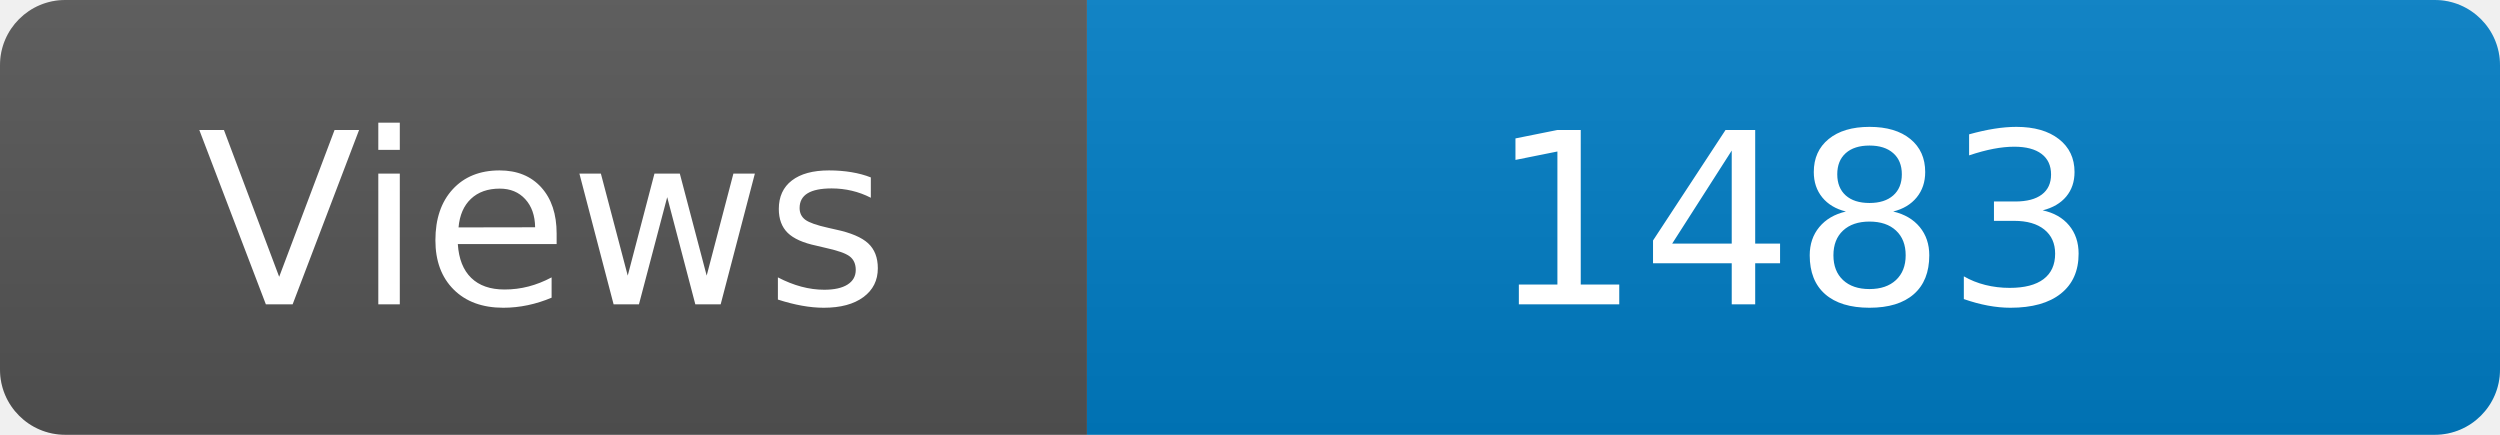
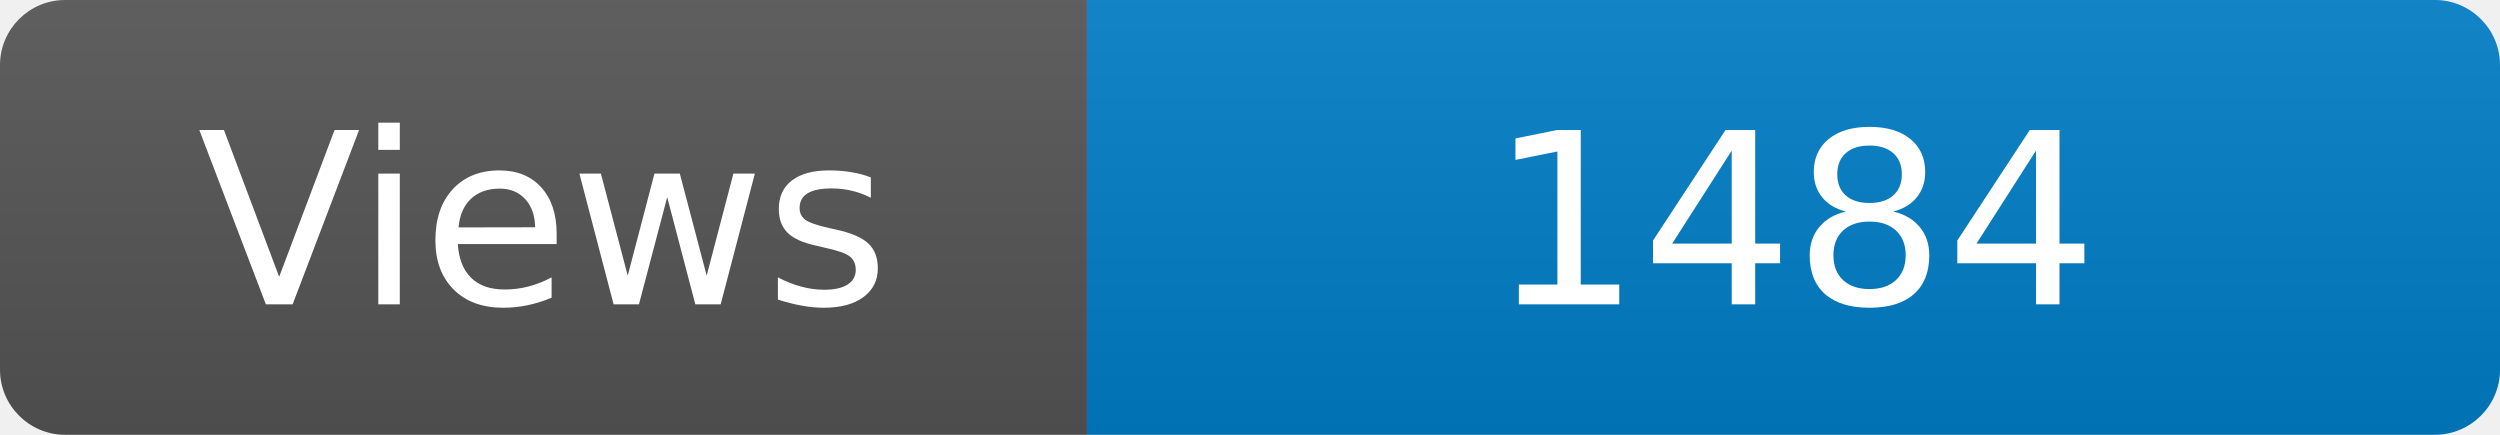
<svg xmlns="http://www.w3.org/2000/svg" width="115" height="20" role="img" aria-label="Maintained?: yes">
  <linearGradient id="s" x2="0" y2="100%">
    <stop offset="0" stop-color="#bbb" stop-opacity=".1" />
    <stop offset="1" stop-opacity=".1" />
  </linearGradient>
  <clipPath id="r">
    <rect width="115" height="20" rx="3" fill="#fff" />
  </clipPath>
  <g clip-path="url(#r)">
    <rect width="50" height="20" fill="#555" />
    <rect x="50" width="160" height="20" fill="#007ec6" />
    <rect width="115" height="20" fill="url(#s)" />
  </g>
  <g fill="#fff" text-anchor="middle" font-family="Verdana,Geneva,DejaVu Sans,sans-serif" font-size="110">
    <text x="250" y="140" transform="scale(.1)" fill="#fff">Views</text>
-     <text x="825" y="140" transform="scale(.1)" fill="#fff">1483</text>
+     <text x="825" y="140" transform="scale(.1)" fill="#fff">1484</text>
  </g>
</svg>
